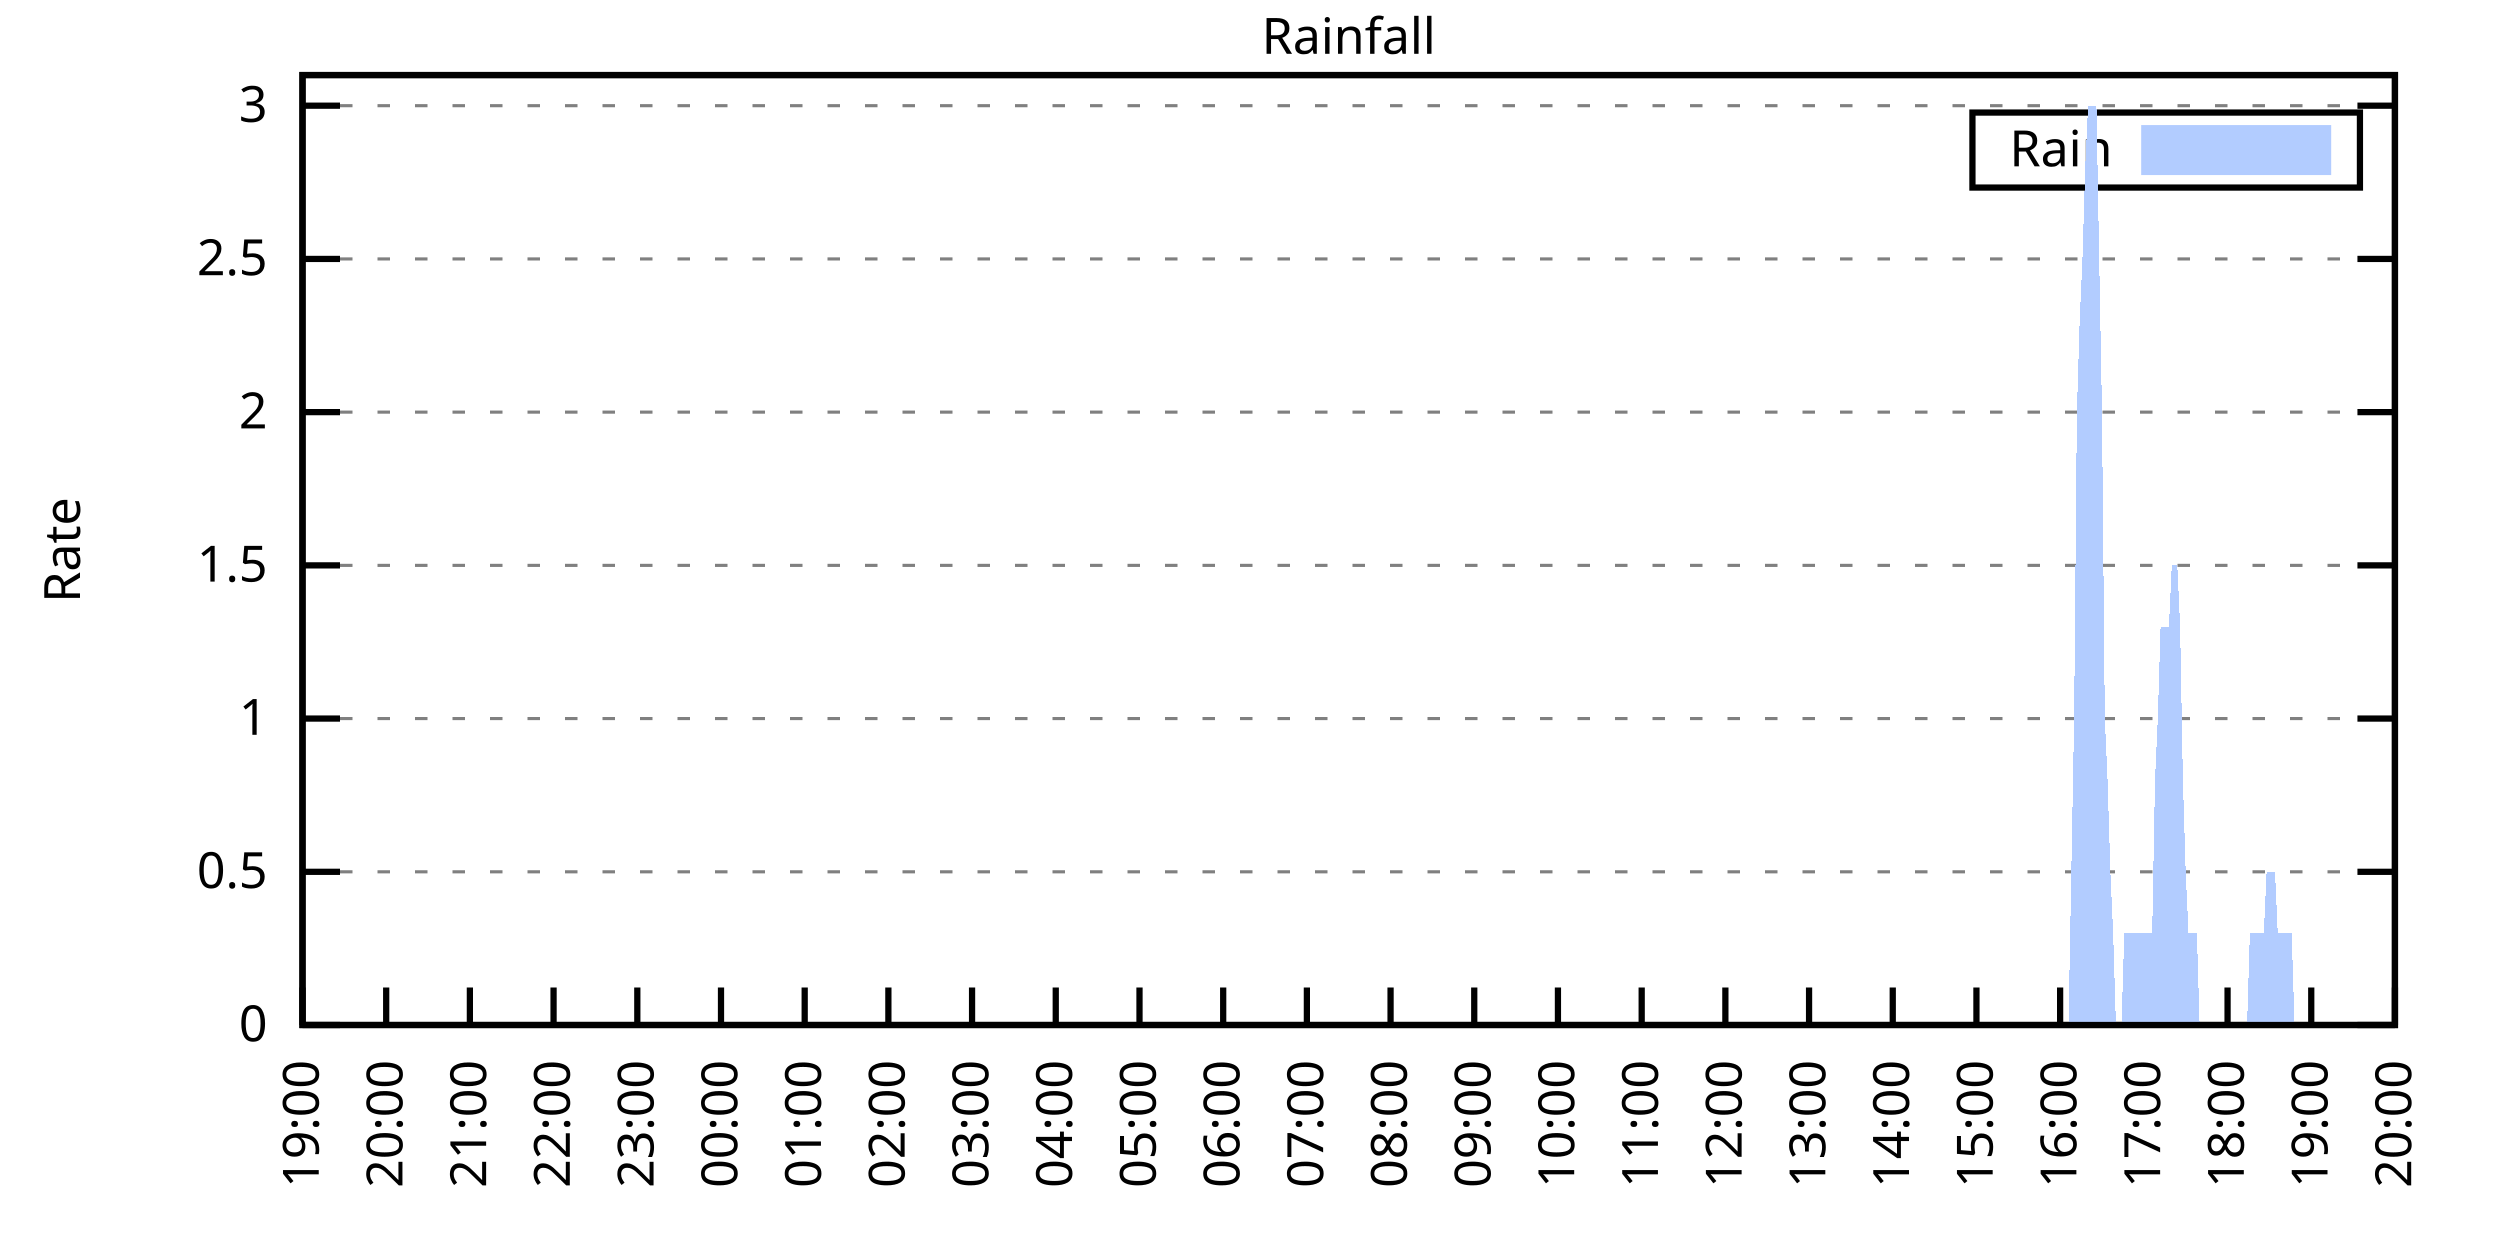
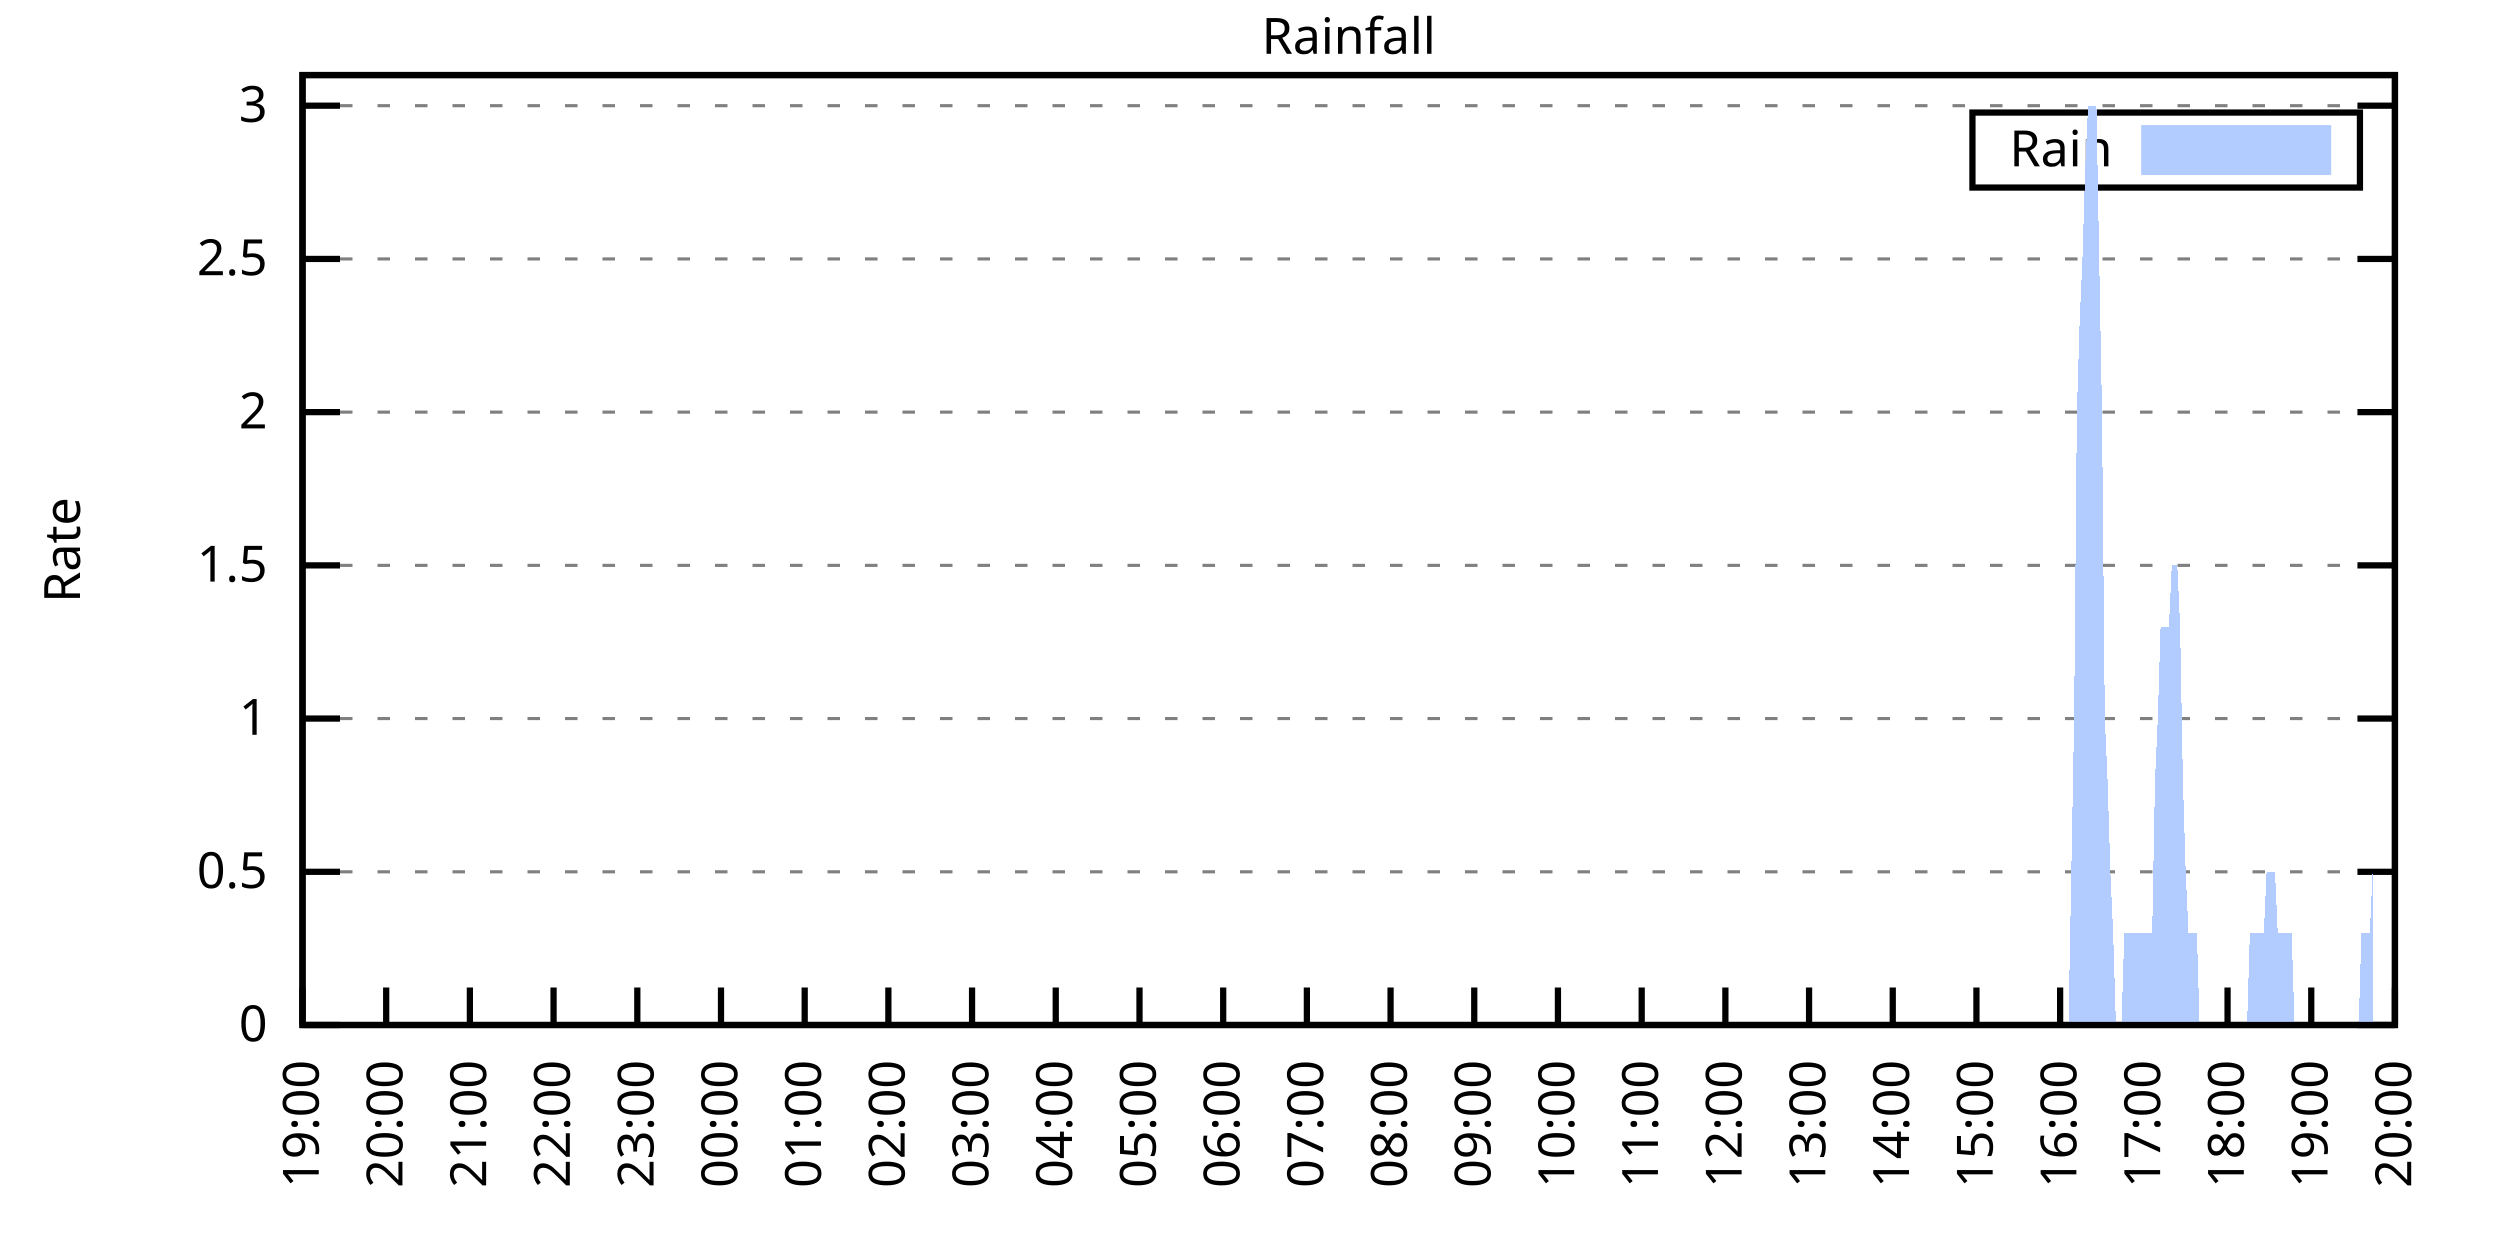
<svg xmlns="http://www.w3.org/2000/svg" xmlns:xlink="http://www.w3.org/1999/xlink" width="400" height="200" viewBox="0 0 400 200">
  <g id="gnuplot_canvas">
    <rect x="0" y="0" width="400" height="200" fill="none" />
    <defs>
      <circle id="gpDot" r="0.5" stroke-width="0.5" stroke="currentColor" />
      <path id="gpPt0" stroke-width="0.333" stroke="currentColor" d="M-1,0 h2 M0,-1 v2" />
      <path id="gpPt1" stroke-width="0.333" stroke="currentColor" d="M-1,-1 L1,1 M1,-1 L-1,1" />
      <path id="gpPt2" stroke-width="0.333" stroke="currentColor" d="M-1,0 L1,0 M0,-1 L0,1 M-1,-1 L1,1 M-1,1 L1,-1" />
      <rect id="gpPt3" stroke-width="0.333" stroke="currentColor" x="-1" y="-1" width="2" height="2" />
      <rect id="gpPt4" stroke-width="0.333" stroke="currentColor" fill="currentColor" x="-1" y="-1" width="2" height="2" />
      <circle id="gpPt5" stroke-width="0.333" stroke="currentColor" cx="0" cy="0" r="1" />
      <use xlink:href="#gpPt5" id="gpPt6" fill="currentColor" stroke="none" />
      <path id="gpPt7" stroke-width="0.333" stroke="currentColor" d="M0,-1.33 L-1.33,0.67 L1.33,0.67 z" />
      <use xlink:href="#gpPt7" id="gpPt8" fill="currentColor" stroke="none" />
      <use xlink:href="#gpPt7" id="gpPt9" stroke="currentColor" transform="rotate(180)" />
      <use xlink:href="#gpPt9" id="gpPt10" fill="currentColor" stroke="none" />
      <use xlink:href="#gpPt3" id="gpPt11" stroke="currentColor" transform="rotate(45)" />
      <use xlink:href="#gpPt11" id="gpPt12" fill="currentColor" stroke="none" />
      <path id="gpPt13" stroke-width="0.333" stroke="currentColor" d="M0,1.330 L1.265,0.411 L0.782,-1.067 L-0.782,-1.076 L-1.265,0.411 z" />
      <use xlink:href="#gpPt13" id="gpPt14" fill="currentColor" stroke="none" />
      <filter id="textbox" filterUnits="objectBoundingBox" x="0" y="0" height="1" width="1">
        <feFlood flood-color="white" flood-opacity="1" result="bgnd" />
        <feComposite in="SourceGraphic" in2="bgnd" operator="atop" />
      </filter>
      <filter id="greybox" filterUnits="objectBoundingBox" x="0" y="0" height="1" width="1">
        <feFlood flood-color="lightgrey" flood-opacity="1" result="grey" />
        <feComposite in="SourceGraphic" in2="grey" operator="atop" />
      </filter>
    </defs>
    <g fill="none" color="white" stroke="currentColor" stroke-width="1.00" stroke-linecap="butt" stroke-linejoin="miter">
</g>
    <g fill="none" color="black" stroke="currentColor" stroke-width="1.00" stroke-linecap="butt" stroke-linejoin="miter">
      <g stroke="none" shape-rendering="crispEdges">
        <polygon fill="rgb(255, 255, 255)" points="48.40,164.00 383.18,164.00 383.18,12.02 48.40,12.02 " />
      </g>
    </g>
    <g fill="none" color="black" stroke="currentColor" stroke-width="1.00" stroke-linecap="butt" stroke-linejoin="miter">
</g>
    <g fill="none" color="black" stroke="black" stroke-width="0.50" stroke-linecap="butt" stroke-linejoin="miter">
</g>
    <g fill="none" color="gray" stroke="currentColor" stroke-width="0.50" stroke-linecap="butt" stroke-linejoin="miter">
      <path stroke="gray" stroke-dasharray="2,4" class="gridline" d="M48.40,164.00 L383.19,164.00  " />
    </g>
    <g fill="none" color="gray" stroke="gray" stroke-width="1.00" stroke-linecap="butt" stroke-linejoin="miter">
</g>
    <g fill="none" color="black" stroke="currentColor" stroke-width="1.00" stroke-linecap="butt" stroke-linejoin="miter">
      <path stroke="black" d="M48.40,164.00 L54.40,164.00 M383.19,164.00 L377.19,164.00  " />
      <g transform="translate(42.80,166.60)" stroke="none" fill="black" font-family="Sans" font-size="8.00" text-anchor="end">
        <text>
          <tspan font-family="Sans"> 0</tspan>
        </text>
      </g>
    </g>
    <g fill="none" color="black" stroke="currentColor" stroke-width="1.00" stroke-linecap="butt" stroke-linejoin="miter">
</g>
    <g fill="none" color="black" stroke="black" stroke-width="0.50" stroke-linecap="butt" stroke-linejoin="miter">
</g>
    <g fill="none" color="gray" stroke="currentColor" stroke-width="0.50" stroke-linecap="butt" stroke-linejoin="miter">
      <path stroke="gray" stroke-dasharray="2,4" class="gridline" d="M48.40,139.49 L383.19,139.49  " />
    </g>
    <g fill="none" color="gray" stroke="gray" stroke-width="1.00" stroke-linecap="butt" stroke-linejoin="miter">
</g>
    <g fill="none" color="black" stroke="currentColor" stroke-width="1.00" stroke-linecap="butt" stroke-linejoin="miter">
      <path stroke="black" d="M48.40,139.49 L54.40,139.49 M383.19,139.49 L377.19,139.49  " />
      <g transform="translate(42.80,142.09)" stroke="none" fill="black" font-family="Sans" font-size="8.00" text-anchor="end">
        <text>
          <tspan font-family="Sans"> 0.5</tspan>
        </text>
      </g>
    </g>
    <g fill="none" color="black" stroke="currentColor" stroke-width="1.00" stroke-linecap="butt" stroke-linejoin="miter">
</g>
    <g fill="none" color="black" stroke="black" stroke-width="0.50" stroke-linecap="butt" stroke-linejoin="miter">
</g>
    <g fill="none" color="gray" stroke="currentColor" stroke-width="0.50" stroke-linecap="butt" stroke-linejoin="miter">
      <path stroke="gray" stroke-dasharray="2,4" class="gridline" d="M48.40,114.97 L383.19,114.97  " />
    </g>
    <g fill="none" color="gray" stroke="gray" stroke-width="1.00" stroke-linecap="butt" stroke-linejoin="miter">
</g>
    <g fill="none" color="black" stroke="currentColor" stroke-width="1.00" stroke-linecap="butt" stroke-linejoin="miter">
      <path stroke="black" d="M48.40,114.97 L54.40,114.97 M383.19,114.97 L377.19,114.97  " />
      <g transform="translate(42.80,117.57)" stroke="none" fill="black" font-family="Sans" font-size="8.00" text-anchor="end">
        <text>
          <tspan font-family="Sans"> 1</tspan>
        </text>
      </g>
    </g>
    <g fill="none" color="black" stroke="currentColor" stroke-width="1.00" stroke-linecap="butt" stroke-linejoin="miter">
</g>
    <g fill="none" color="black" stroke="black" stroke-width="0.50" stroke-linecap="butt" stroke-linejoin="miter">
</g>
    <g fill="none" color="gray" stroke="currentColor" stroke-width="0.50" stroke-linecap="butt" stroke-linejoin="miter">
      <path stroke="gray" stroke-dasharray="2,4" class="gridline" d="M48.40,90.46 L383.19,90.46  " />
    </g>
    <g fill="none" color="gray" stroke="gray" stroke-width="1.00" stroke-linecap="butt" stroke-linejoin="miter">
</g>
    <g fill="none" color="black" stroke="currentColor" stroke-width="1.00" stroke-linecap="butt" stroke-linejoin="miter">
      <path stroke="black" d="M48.40,90.46 L54.40,90.46 M383.19,90.46 L377.19,90.46  " />
      <g transform="translate(42.80,93.06)" stroke="none" fill="black" font-family="Sans" font-size="8.00" text-anchor="end">
        <text>
          <tspan font-family="Sans"> 1.5</tspan>
        </text>
      </g>
    </g>
    <g fill="none" color="black" stroke="currentColor" stroke-width="1.00" stroke-linecap="butt" stroke-linejoin="miter">
</g>
    <g fill="none" color="black" stroke="black" stroke-width="0.50" stroke-linecap="butt" stroke-linejoin="miter">
</g>
    <g fill="none" color="gray" stroke="currentColor" stroke-width="0.50" stroke-linecap="butt" stroke-linejoin="miter">
      <path stroke="gray" stroke-dasharray="2,4" class="gridline" d="M48.40,65.94 L383.19,65.94  " />
    </g>
    <g fill="none" color="gray" stroke="gray" stroke-width="1.00" stroke-linecap="butt" stroke-linejoin="miter">
</g>
    <g fill="none" color="black" stroke="currentColor" stroke-width="1.00" stroke-linecap="butt" stroke-linejoin="miter">
      <path stroke="black" d="M48.40,65.94 L54.40,65.94 M383.19,65.94 L377.19,65.94  " />
      <g transform="translate(42.80,68.54)" stroke="none" fill="black" font-family="Sans" font-size="8.00" text-anchor="end">
        <text>
          <tspan font-family="Sans"> 2</tspan>
        </text>
      </g>
    </g>
    <g fill="none" color="black" stroke="currentColor" stroke-width="1.00" stroke-linecap="butt" stroke-linejoin="miter">
</g>
    <g fill="none" color="black" stroke="black" stroke-width="0.50" stroke-linecap="butt" stroke-linejoin="miter">
</g>
    <g fill="none" color="gray" stroke="currentColor" stroke-width="0.50" stroke-linecap="butt" stroke-linejoin="miter">
      <path stroke="gray" stroke-dasharray="2,4" class="gridline" d="M48.40,41.43 L383.19,41.43  " />
    </g>
    <g fill="none" color="gray" stroke="gray" stroke-width="1.00" stroke-linecap="butt" stroke-linejoin="miter">
</g>
    <g fill="none" color="black" stroke="currentColor" stroke-width="1.00" stroke-linecap="butt" stroke-linejoin="miter">
      <path stroke="black" d="M48.40,41.43 L54.40,41.43 M383.19,41.43 L377.19,41.43  " />
      <g transform="translate(42.80,44.03)" stroke="none" fill="black" font-family="Sans" font-size="8.00" text-anchor="end">
        <text>
          <tspan font-family="Sans"> 2.5</tspan>
        </text>
      </g>
    </g>
    <g fill="none" color="black" stroke="currentColor" stroke-width="1.00" stroke-linecap="butt" stroke-linejoin="miter">
</g>
    <g fill="none" color="black" stroke="black" stroke-width="0.50" stroke-linecap="butt" stroke-linejoin="miter">
</g>
    <g fill="none" color="gray" stroke="currentColor" stroke-width="0.50" stroke-linecap="butt" stroke-linejoin="miter">
      <path stroke="gray" stroke-dasharray="2,4" class="gridline" d="M48.40,16.91 L383.19,16.91  " />
    </g>
    <g fill="none" color="gray" stroke="gray" stroke-width="1.00" stroke-linecap="butt" stroke-linejoin="miter">
</g>
    <g fill="none" color="black" stroke="currentColor" stroke-width="1.00" stroke-linecap="butt" stroke-linejoin="miter">
      <path stroke="black" d="M48.40,16.91 L54.40,16.91 M383.19,16.91 L377.19,16.91  " />
      <g transform="translate(42.80,19.51)" stroke="none" fill="black" font-family="Sans" font-size="8.00" text-anchor="end">
        <text>
          <tspan font-family="Sans"> 3</tspan>
        </text>
      </g>
    </g>
    <g fill="none" color="black" stroke="currentColor" stroke-width="1.00" stroke-linecap="butt" stroke-linejoin="miter">
      <path stroke="black" d="M48.40,164.00 L48.40,158.00  " />
      <g transform="translate(51.00,169.60) rotate(270.00)" stroke="none" fill="black" font-family="Sans" font-size="8.00" text-anchor="end">
        <text>
          <tspan font-family="Sans">19:00</tspan>
        </text>
      </g>
    </g>
    <g fill="none" color="black" stroke="currentColor" stroke-width="1.00" stroke-linecap="butt" stroke-linejoin="miter">
      <path stroke="black" d="M61.79,164.00 L61.79,158.00  " />
      <g transform="translate(64.39,169.60) rotate(270.00)" stroke="none" fill="black" font-family="Sans" font-size="8.00" text-anchor="end">
        <text>
          <tspan font-family="Sans">20:00</tspan>
        </text>
      </g>
    </g>
    <g fill="none" color="black" stroke="currentColor" stroke-width="1.00" stroke-linecap="butt" stroke-linejoin="miter">
      <path stroke="black" d="M75.18,164.00 L75.18,158.00  " />
      <g transform="translate(77.78,169.60) rotate(270.00)" stroke="none" fill="black" font-family="Sans" font-size="8.00" text-anchor="end">
        <text>
          <tspan font-family="Sans">21:00</tspan>
        </text>
      </g>
    </g>
    <g fill="none" color="black" stroke="currentColor" stroke-width="1.00" stroke-linecap="butt" stroke-linejoin="miter">
      <path stroke="black" d="M88.57,164.00 L88.57,158.00  " />
      <g transform="translate(91.17,169.60) rotate(270.00)" stroke="none" fill="black" font-family="Sans" font-size="8.00" text-anchor="end">
        <text>
          <tspan font-family="Sans">22:00</tspan>
        </text>
      </g>
    </g>
    <g fill="none" color="black" stroke="currentColor" stroke-width="1.00" stroke-linecap="butt" stroke-linejoin="miter">
      <path stroke="black" d="M101.97,164.00 L101.97,158.00  " />
      <g transform="translate(104.57,169.60) rotate(270.00)" stroke="none" fill="black" font-family="Sans" font-size="8.00" text-anchor="end">
        <text>
          <tspan font-family="Sans">23:00</tspan>
        </text>
      </g>
    </g>
    <g fill="none" color="black" stroke="currentColor" stroke-width="1.00" stroke-linecap="butt" stroke-linejoin="miter">
      <path stroke="black" d="M115.36,164.00 L115.36,158.00  " />
      <g transform="translate(117.96,169.60) rotate(270.00)" stroke="none" fill="black" font-family="Sans" font-size="8.00" text-anchor="end">
        <text>
          <tspan font-family="Sans">00:00</tspan>
        </text>
      </g>
    </g>
    <g fill="none" color="black" stroke="currentColor" stroke-width="1.00" stroke-linecap="butt" stroke-linejoin="miter">
      <path stroke="black" d="M128.75,164.00 L128.75,158.00  " />
      <g transform="translate(131.35,169.60) rotate(270.00)" stroke="none" fill="black" font-family="Sans" font-size="8.00" text-anchor="end">
        <text>
          <tspan font-family="Sans">01:00</tspan>
        </text>
      </g>
    </g>
    <g fill="none" color="black" stroke="currentColor" stroke-width="1.00" stroke-linecap="butt" stroke-linejoin="miter">
      <path stroke="black" d="M142.14,164.00 L142.14,158.00  " />
      <g transform="translate(144.74,169.60) rotate(270.00)" stroke="none" fill="black" font-family="Sans" font-size="8.00" text-anchor="end">
        <text>
          <tspan font-family="Sans">02:00</tspan>
        </text>
      </g>
    </g>
    <g fill="none" color="black" stroke="currentColor" stroke-width="1.00" stroke-linecap="butt" stroke-linejoin="miter">
      <path stroke="black" d="M155.53,164.00 L155.53,158.00  " />
      <g transform="translate(158.13,169.60) rotate(270.00)" stroke="none" fill="black" font-family="Sans" font-size="8.00" text-anchor="end">
        <text>
          <tspan font-family="Sans">03:00</tspan>
        </text>
      </g>
    </g>
    <g fill="none" color="black" stroke="currentColor" stroke-width="1.00" stroke-linecap="butt" stroke-linejoin="miter">
      <path stroke="black" d="M168.92,164.00 L168.92,158.00  " />
      <g transform="translate(171.52,169.60) rotate(270.00)" stroke="none" fill="black" font-family="Sans" font-size="8.00" text-anchor="end">
        <text>
          <tspan font-family="Sans">04:00</tspan>
        </text>
      </g>
    </g>
    <g fill="none" color="black" stroke="currentColor" stroke-width="1.00" stroke-linecap="butt" stroke-linejoin="miter">
      <path stroke="black" d="M182.32,164.00 L182.32,158.00  " />
      <g transform="translate(184.92,169.60) rotate(270.00)" stroke="none" fill="black" font-family="Sans" font-size="8.00" text-anchor="end">
        <text>
          <tspan font-family="Sans">05:00</tspan>
        </text>
      </g>
    </g>
    <g fill="none" color="black" stroke="currentColor" stroke-width="1.00" stroke-linecap="butt" stroke-linejoin="miter">
      <path stroke="black" d="M195.71,164.00 L195.71,158.00  " />
      <g transform="translate(198.31,169.60) rotate(270.00)" stroke="none" fill="black" font-family="Sans" font-size="8.00" text-anchor="end">
        <text>
          <tspan font-family="Sans">06:00</tspan>
        </text>
      </g>
    </g>
    <g fill="none" color="black" stroke="currentColor" stroke-width="1.00" stroke-linecap="butt" stroke-linejoin="miter">
      <path stroke="black" d="M209.10,164.00 L209.10,158.00  " />
      <g transform="translate(211.70,169.60) rotate(270.00)" stroke="none" fill="black" font-family="Sans" font-size="8.00" text-anchor="end">
        <text>
          <tspan font-family="Sans">07:00</tspan>
        </text>
      </g>
    </g>
    <g fill="none" color="black" stroke="currentColor" stroke-width="1.00" stroke-linecap="butt" stroke-linejoin="miter">
      <path stroke="black" d="M222.49,164.00 L222.49,158.00  " />
      <g transform="translate(225.09,169.60) rotate(270.00)" stroke="none" fill="black" font-family="Sans" font-size="8.00" text-anchor="end">
        <text>
          <tspan font-family="Sans">08:00</tspan>
        </text>
      </g>
    </g>
    <g fill="none" color="black" stroke="currentColor" stroke-width="1.00" stroke-linecap="butt" stroke-linejoin="miter">
      <path stroke="black" d="M235.88,164.00 L235.88,158.00  " />
      <g transform="translate(238.48,169.60) rotate(270.00)" stroke="none" fill="black" font-family="Sans" font-size="8.00" text-anchor="end">
        <text>
          <tspan font-family="Sans">09:00</tspan>
        </text>
      </g>
    </g>
    <g fill="none" color="black" stroke="currentColor" stroke-width="1.00" stroke-linecap="butt" stroke-linejoin="miter">
      <path stroke="black" d="M249.27,164.00 L249.27,158.00  " />
      <g transform="translate(251.87,169.60) rotate(270.00)" stroke="none" fill="black" font-family="Sans" font-size="8.00" text-anchor="end">
        <text>
          <tspan font-family="Sans">10:00</tspan>
        </text>
      </g>
    </g>
    <g fill="none" color="black" stroke="currentColor" stroke-width="1.00" stroke-linecap="butt" stroke-linejoin="miter">
      <path stroke="black" d="M262.67,164.00 L262.67,158.00  " />
      <g transform="translate(265.27,169.60) rotate(270.00)" stroke="none" fill="black" font-family="Sans" font-size="8.00" text-anchor="end">
        <text>
          <tspan font-family="Sans">11:00</tspan>
        </text>
      </g>
    </g>
    <g fill="none" color="black" stroke="currentColor" stroke-width="1.00" stroke-linecap="butt" stroke-linejoin="miter">
      <path stroke="black" d="M276.06,164.00 L276.06,158.00  " />
      <g transform="translate(278.66,169.60) rotate(270.00)" stroke="none" fill="black" font-family="Sans" font-size="8.00" text-anchor="end">
        <text>
          <tspan font-family="Sans">12:00</tspan>
        </text>
      </g>
    </g>
    <g fill="none" color="black" stroke="currentColor" stroke-width="1.00" stroke-linecap="butt" stroke-linejoin="miter">
      <path stroke="black" d="M289.45,164.00 L289.45,158.00  " />
      <g transform="translate(292.05,169.60) rotate(270.00)" stroke="none" fill="black" font-family="Sans" font-size="8.00" text-anchor="end">
        <text>
          <tspan font-family="Sans">13:00</tspan>
        </text>
      </g>
    </g>
    <g fill="none" color="black" stroke="currentColor" stroke-width="1.00" stroke-linecap="butt" stroke-linejoin="miter">
      <path stroke="black" d="M302.84,164.00 L302.84,158.00  " />
      <g transform="translate(305.44,169.60) rotate(270.00)" stroke="none" fill="black" font-family="Sans" font-size="8.00" text-anchor="end">
        <text>
          <tspan font-family="Sans">14:00</tspan>
        </text>
      </g>
    </g>
    <g fill="none" color="black" stroke="currentColor" stroke-width="1.00" stroke-linecap="butt" stroke-linejoin="miter">
      <path stroke="black" d="M316.23,164.00 L316.23,158.00  " />
      <g transform="translate(318.83,169.60) rotate(270.00)" stroke="none" fill="black" font-family="Sans" font-size="8.00" text-anchor="end">
        <text>
          <tspan font-family="Sans">15:00</tspan>
        </text>
      </g>
    </g>
    <g fill="none" color="black" stroke="currentColor" stroke-width="1.00" stroke-linecap="butt" stroke-linejoin="miter">
      <path stroke="black" d="M329.62,164.00 L329.62,158.00  " />
      <g transform="translate(332.22,169.60) rotate(270.00)" stroke="none" fill="black" font-family="Sans" font-size="8.00" text-anchor="end">
        <text>
          <tspan font-family="Sans">16:00</tspan>
        </text>
      </g>
    </g>
    <g fill="none" color="black" stroke="currentColor" stroke-width="1.00" stroke-linecap="butt" stroke-linejoin="miter">
      <path stroke="black" d="M343.02,164.00 L343.02,158.00  " />
      <g transform="translate(345.62,169.60) rotate(270.00)" stroke="none" fill="black" font-family="Sans" font-size="8.00" text-anchor="end">
        <text>
          <tspan font-family="Sans">17:00</tspan>
        </text>
      </g>
    </g>
    <g fill="none" color="black" stroke="currentColor" stroke-width="1.00" stroke-linecap="butt" stroke-linejoin="miter">
      <path stroke="black" d="M356.41,164.00 L356.41,158.00  " />
      <g transform="translate(359.01,169.60) rotate(270.00)" stroke="none" fill="black" font-family="Sans" font-size="8.00" text-anchor="end">
        <text>
          <tspan font-family="Sans">18:00</tspan>
        </text>
      </g>
    </g>
    <g fill="none" color="black" stroke="currentColor" stroke-width="1.00" stroke-linecap="butt" stroke-linejoin="miter">
      <path stroke="black" d="M369.80,164.00 L369.80,158.00  " />
      <g transform="translate(372.40,169.60) rotate(270.00)" stroke="none" fill="black" font-family="Sans" font-size="8.00" text-anchor="end">
        <text>
          <tspan font-family="Sans">19:00</tspan>
        </text>
      </g>
    </g>
    <g fill="none" color="black" stroke="currentColor" stroke-width="1.00" stroke-linecap="butt" stroke-linejoin="miter">
      <path stroke="black" d="M383.19,164.00 L383.19,158.00  " />
      <g transform="translate(385.79,169.60) rotate(270.00)" stroke="none" fill="black" font-family="Sans" font-size="8.00" text-anchor="end">
        <text>
          <tspan font-family="Sans">20:00</tspan>
        </text>
      </g>
    </g>
    <g fill="none" color="black" stroke="currentColor" stroke-width="1.00" stroke-linecap="butt" stroke-linejoin="miter">
</g>
    <g fill="none" color="black" stroke="currentColor" stroke-width="1.00" stroke-linecap="butt" stroke-linejoin="miter">
      <path stroke="black" d="M48.40,12.01 L48.40,164.00 L383.19,164.00 L383.19,12.01 L48.40,12.01 Z  " />
    </g>
    <g fill="none" color="black" stroke="currentColor" stroke-width="1.00" stroke-linecap="butt" stroke-linejoin="miter">
</g>
    <g fill="none" color="black" stroke="currentColor" stroke-width="1.00" stroke-linecap="butt" stroke-linejoin="miter">
      <path stroke="black" d="M315.59,30.01 L315.59,18.01 L377.59,18.01 L377.59,30.01 L315.59,30.01 Z  " />
    </g>
    <g id="Rainfall_plot_1">
      <g fill="none" color="white" stroke="black" stroke-width="2.00" stroke-linecap="butt" stroke-linejoin="miter">
</g>
      <g fill="none" color="black" stroke="currentColor" stroke-width="2.00" stroke-linecap="butt" stroke-linejoin="miter">
        <g transform="translate(337.99,26.61)" stroke="none" fill="black" font-family="Sans" font-size="8.00" text-anchor="end">
          <text>
            <tspan font-family="Sans">Rain</tspan>
          </text>
        </g>
      </g>
      <g fill="none" color="black" stroke="currentColor" stroke-width="2.00" stroke-linecap="butt" stroke-linejoin="miter">
        <g stroke="none" shape-rendering="crispEdges">
          <polygon fill="rgb(178, 204, 255)" points="343.59,27.01 371.99,27.01 371.99,21.01 343.59,21.01 " />
        </g>
        <path stroke="rgb(178, 204, 255)" d="M343.59,27.01 L371.99,27.01 L371.99,21.01 L343.59,21.01 L343.59,27.01 Z  " />
      </g>
      <g fill="none" color="black" stroke="currentColor" stroke-width="2.00" stroke-linecap="butt" stroke-linejoin="miter">
        <g stroke="none" shape-rendering="crispEdges">
-           <polygon fill="rgb(178, 204, 255)" points="55.54,164.00 55.99,164.00 56.43,164.00 56.88,164.00 57.33,164.00 57.77,164.00 58.22,164.00 58.67,164.00 59.11,164.00 59.56,164.00 60.01,164.00 60.45,164.00 60.90,164.00 61.35,164.00 61.79,164.00 62.24,164.00 62.68,164.00 63.13,164.00 63.58,164.00 64.02,164.00 64.47,164.00 64.92,164.00 65.36,164.00 65.81,164.00 66.26,164.00 66.70,164.00 67.15,164.00 67.59,164.00 68.04,164.00 68.49,164.00 68.93,164.00 69.38,164.00 69.83,164.00 70.27,164.00 70.72,164.00 71.17,164.00 71.61,164.00 72.06,164.00 72.50,164.00 72.95,164.00 73.40,164.00 73.84,164.00 74.29,164.00 74.74,164.00 75.18,164.00 75.63,164.00 76.08,164.00 76.52,164.00 76.97,164.00 77.42,164.00 77.86,164.00 78.31,164.00 78.75,164.00 79.20,164.00 79.65,164.00 80.09,164.00 80.54,164.00 80.99,164.00 81.43,164.00 81.88,164.00 82.33,164.00 82.77,164.00 83.22,164.00 83.66,164.00 84.11,164.00 84.56,164.00 85.00,164.00 85.45,164.00 85.90,164.00 86.34,164.00 86.79,164.00 87.24,164.00 87.68,164.00 88.13,164.00 88.57,164.00 89.02,164.00 89.47,164.00 89.91,164.00 90.36,164.00 90.81,164.00 91.25,164.00 91.70,164.00 92.15,164.00 92.59,164.00 93.04,164.00 93.49,164.00 93.93,164.00 94.38,164.00 94.82,164.00 95.27,164.00 95.72,164.00 96.16,164.00 96.61,164.00 97.06,164.00 97.50,164.00 97.95,164.00 98.40,164.00 98.84,164.00 99.29,164.00 99.73,164.00 100.18,164.00 100.63,164.00 101.07,164.00 101.52,164.00 101.97,164.00 102.41,164.00 102.86,164.00 103.31,164.00 103.75,164.00 104.20,164.00 104.64,164.00 105.09,164.00 105.54,164.00 105.98,164.00 106.43,164.00 106.88,164.00 107.32,164.00 107.77,164.00 108.22,164.00 108.66,164.00 109.11,164.00 109.55,164.00 110.00,164.00 110.45,164.00 110.89,164.00 111.34,164.00 111.79,164.00 112.23,164.00 112.68,164.00 113.13,164.00 113.57,164.00 114.02,164.00 114.47,164.00 114.91,164.00 115.36,164.00 115.80,164.00 116.25,164.00 116.70,164.00 117.14,164.00 117.59,164.00 118.04,164.00 118.48,164.00 118.93,164.00 119.38,164.00 119.82,164.00 120.27,164.00 120.71,164.00 121.16,164.00 121.61,164.00 122.05,164.00 122.50,164.00 122.95,164.00 123.39,164.00 123.84,164.00 124.29,164.00 124.73,164.00 125.18,164.00 125.62,164.00 126.07,164.00 126.52,164.00 126.96,164.00 127.41,164.00 127.86,164.00 128.30,164.00 128.75,164.00 129.20,164.00 129.64,164.00 130.09,164.00 130.54,164.00 130.98,164.00 131.43,164.00 131.87,164.00 132.32,164.00 132.77,164.00 133.21,164.00 133.66,164.00 134.11,164.00 134.55,164.00 135.00,164.00 135.45,164.00 135.89,164.00 136.34,164.00 136.78,164.00 137.23,164.00 137.68,164.00 138.12,164.00 138.57,164.00 139.02,164.00 139.46,164.00 139.91,164.00 140.36,164.00 140.80,164.00 141.25,164.00 141.69,164.00 142.14,164.00 142.59,164.00 143.03,164.00 143.48,164.00 143.93,164.00 144.37,164.00 144.82,164.00 145.27,164.00 145.71,164.00 146.16,164.00 146.61,164.00 147.05,164.00 147.50,164.00 147.94,164.00 148.39,164.00 148.84,164.00 149.28,164.00 149.73,164.00 150.18,164.00 150.62,164.00 151.07,164.00 151.52,164.00 151.96,164.00 152.41,164.00 152.85,164.00 153.30,164.00 153.75,164.00 154.19,164.00 154.64,164.00 155.09,164.00 155.53,164.00 155.98,164.00 156.43,164.00 156.87,164.00 157.32,164.00 157.76,164.00 158.21,164.00 158.66,164.00 159.10,164.00 159.55,164.00 160.00,164.00 160.44,164.00 160.89,164.00 161.34,164.00 161.78,164.00 162.23,164.00 162.67,164.00 163.12,164.00 163.57,164.00 164.01,164.00 164.46,164.00 164.91,164.00 165.35,164.00 165.80,164.00 166.25,164.00 166.69,164.00 167.14,164.00 167.59,164.00 168.03,164.00 168.48,164.00 168.92,164.00 169.37,164.00 169.82,164.00 170.26,164.00 170.71,164.00 171.16,164.00 171.60,164.00 172.05,164.00 172.50,164.00 172.94,164.00 173.39,164.00 173.83,164.00 174.28,164.00 174.73,164.00 175.17,164.00 175.62,164.00 176.07,164.00 176.51,164.00 176.96,164.00 177.41,164.00 177.85,164.00 178.30,164.00 178.74,164.00 179.19,164.00 179.64,164.00 180.08,164.00 180.53,164.00 180.98,164.00 181.42,164.00 181.87,164.00 182.32,164.00 182.76,164.00 183.21,164.00 183.66,164.00 184.10,164.00 184.55,164.00 184.99,164.00 185.44,164.00 185.89,164.00 186.33,164.00 186.78,164.00 187.23,164.00 187.67,164.00 188.12,164.00 188.57,164.00 189.01,164.00 189.46,164.00 189.90,164.00 190.35,164.00 190.80,164.00 191.24,164.00 191.69,164.00 192.14,164.00 192.58,164.00 193.03,164.00 193.48,164.00 193.92,164.00 194.37,164.00 194.81,164.00 195.26,164.00 195.71,164.00 196.15,164.00 196.60,164.00 197.05,164.00 197.49,164.00 197.94,164.00 198.39,164.00 198.83,164.00 199.28,164.00 199.73,164.00 200.17,164.00 200.62,164.00 201.06,164.00 201.51,164.00 201.96,164.00 202.40,164.00 202.85,164.00 203.30,164.00 203.74,164.00 204.19,164.00 204.64,164.00 205.08,164.00 205.53,164.00 205.97,164.00 206.42,164.00 206.87,164.00 207.31,164.00 207.76,164.00 208.21,164.00 208.65,164.00 209.10,164.00 209.55,164.00 209.99,164.00 210.44,164.00 210.88,164.00 211.33,164.00 211.78,164.00 212.22,164.00 212.67,164.00 213.12,164.00 213.56,164.00 214.01,164.00 214.46,164.00 214.90,164.00 215.35,164.00 215.80,164.00 216.24,164.00 216.69,164.00 217.13,164.00 217.58,164.00 218.03,164.00 218.47,164.00 218.92,164.00 219.37,164.00 219.81,164.00 220.26,164.00 220.71,164.00 221.15,164.00 221.60,164.00 222.04,164.00 222.49,164.00 222.94,164.00 223.38,164.00 223.83,164.00 224.28,164.00 224.72,164.00 225.17,164.00 225.62,164.00 226.06,164.00 226.51,164.00 226.95,164.00 227.40,164.00 227.85,164.00 228.29,164.00 228.74,164.00 229.19,164.00 229.63,164.00 230.08,164.00 230.53,164.00 230.97,164.00 231.42,164.00 231.86,164.00 232.31,164.00 232.76,164.00 233.20,164.00 233.65,164.00 234.10,164.00 234.54,164.00 234.99,164.00 235.44,164.00 235.88,164.00 236.33,164.00 236.78,164.00 237.22,164.00 237.67,164.00 238.11,164.00 238.56,164.00 239.01,164.00 239.45,164.00 239.90,164.00 240.35,164.00 240.79,164.00 241.24,164.00 241.69,164.00 242.13,164.00 242.58,164.00 243.02,164.00 243.47,164.00 243.92,164.00 244.36,164.00 244.81,164.00 245.26,164.00 245.70,164.00 246.15,164.00 246.60,164.00 247.04,164.00 247.49,164.00 247.93,164.00 248.38,164.00 248.83,164.00 249.27,164.00 249.72,164.00 250.17,164.00 250.61,164.00 251.06,164.00 251.51,164.00 251.95,164.00 252.40,164.00 252.85,164.00 253.29,164.00 253.74,164.00 254.18,164.00 254.63,164.00 255.08,164.00 255.52,164.00 255.97,164.00 256.42,164.00 256.86,164.00 257.31,164.00 257.76,164.00 258.20,164.00 258.65,164.00 259.09,164.00 259.54,164.00 259.99,164.00 260.43,164.00 260.88,164.00 261.33,164.00 261.77,164.00 262.22,164.00 262.67,164.00 263.11,164.00 263.56,164.00 264.00,164.00 264.45,164.00 264.90,164.00 265.34,164.00 265.79,164.00 266.24,164.00 266.68,164.00 267.13,164.00 267.58,164.00 268.02,164.00 268.47,164.00 268.92,164.00 269.36,164.00 269.81,164.00 270.25,164.00 270.70,164.00 271.15,164.00 271.59,164.00 272.04,164.00 272.49,164.00 272.93,164.00 273.38,164.00 273.83,164.00 274.27,164.00 274.72,164.00 275.16,164.00 275.61,164.00 276.06,164.00 276.50,164.00 276.95,164.00 277.40,164.00 277.84,164.00 278.29,164.00 278.74,164.00 279.18,164.00 279.63,164.00 280.07,164.00 280.52,164.00 280.97,164.00 281.41,164.00 281.86,164.00 282.31,164.00 282.75,164.00 283.20,164.00 283.65,164.00 284.09,164.00 284.54,164.00 284.98,164.00 285.43,164.00 285.88,164.00 286.32,164.00 286.77,164.00 287.22,164.00 287.66,164.00 288.11,164.00 288.56,164.00 289.00,164.00 289.45,164.00 289.90,164.00 290.34,164.00 290.79,164.00 291.23,164.00 291.68,164.00 292.13,164.00 292.57,164.00 293.02,164.00 293.47,164.00 293.91,164.00 294.36,164.00 294.81,164.00 295.25,164.00 295.70,164.00 296.14,164.00 296.59,164.00 297.04,164.00 297.48,164.00 297.93,164.00 298.38,164.00 298.82,164.00 299.27,164.00 299.72,164.00 300.16,164.00 300.61,164.00 301.05,164.00 301.50,164.00 301.95,164.00 302.39,164.00 302.84,164.00 303.29,164.00 303.73,164.00 304.18,164.00 304.63,164.00 305.07,164.00 305.52,164.00 305.97,164.00 306.41,164.00 306.86,164.00 307.30,164.00 307.75,164.00 308.20,164.00 308.64,164.00 309.09,164.00 309.54,164.00 309.98,164.00 310.43,164.00 310.88,164.00 311.32,164.00 311.77,164.00 312.21,164.00 312.66,164.00 313.11,164.00 313.55,164.00 314.00,164.00 314.45,164.00 314.89,164.00 315.34,164.00 315.79,164.00 316.23,164.00 316.68,164.00 317.12,164.00 317.57,164.00 318.02,164.00 318.46,164.00 318.91,164.00 319.36,164.00 319.80,164.00 320.25,164.00 320.70,164.00 321.14,164.00 321.59,164.00 322.04,164.00 322.48,164.00 322.93,164.00 323.37,164.00 323.82,164.00 324.27,164.00 324.71,164.00 325.16,164.00 325.61,164.00 326.05,164.00 326.50,164.00 326.95,164.00 327.39,164.00 327.84,164.00 328.28,164.00 328.73,164.00 329.18,164.00 329.62,164.00 330.07,164.00 330.52,164.00 330.96,164.00 331.41,139.49 331.86,114.97 332.30,65.94 332.75,51.23 333.19,41.43 333.64,26.72 334.09,16.91 334.53,16.91 334.98,16.91 335.43,16.91 335.87,41.43 336.32,65.94 336.77,114.97 337.21,124.78 337.66,139.49 338.10,149.29 338.55,164.00 339.00,164.00 339.44,164.00 339.89,149.29 340.34,149.29 340.78,149.29 341.23,149.29 341.68,149.29 342.12,149.29 342.57,149.29 343.02,149.29 343.46,149.29 343.91,149.29 344.35,149.29 344.80,124.78 345.25,114.97 345.69,100.26 346.14,100.26 346.59,100.26 347.03,100.26 347.48,90.46 347.93,90.46 348.37,90.46 348.82,100.26 349.26,124.78 349.71,139.49 350.16,149.29 350.60,149.29 351.05,149.29 351.50,149.29 351.94,164.00 352.39,164.00 352.84,164.00 353.28,164.00 353.73,164.00 354.17,164.00 354.62,164.00 355.07,164.00 355.51,164.00 355.96,164.00 356.41,164.00 356.85,164.00 357.30,164.00 357.75,164.00 358.19,164.00 358.64,164.00 359.09,164.00 359.53,164.00 359.98,149.29 360.42,149.29 360.87,149.29 361.32,149.29 361.76,149.29 362.21,149.29 362.66,139.49 363.10,139.49 363.55,139.49 364.00,139.49 364.44,149.29 364.89,149.29 365.33,149.29 365.78,149.29 366.23,149.29 366.67,149.29 367.12,164.00 367.57,164.00 368.01,164.00 368.46,164.00 368.91,164.00 369.35,164.00 369.80,164.00 370.24,164.00 370.69,164.00 371.14,164.00 371.58,164.00 372.03,164.00 372.48,164.00 372.92,164.00 373.37,164.00 373.82,164.00 374.26,164.00 374.71,164.00 375.16,164.00 375.60,164.00 376.05,164.00 376.49,164.00 376.49,164.00 55.54,164.00 " />
+           <polygon fill="rgb(178, 204, 255)" points="58.67,164.00 59.11,164.00 59.56,164.00 60.01,164.00 60.45,164.00 60.90,164.00 61.35,164.00 61.79,164.00 62.24,164.00 62.68,164.00 63.13,164.00 63.58,164.00 64.02,164.00 64.47,164.00 64.92,164.00 65.36,164.00 65.81,164.00 66.26,164.00 66.70,164.00 67.15,164.00 67.59,164.00 68.04,164.00 68.49,164.00 68.93,164.00 69.38,164.00 69.83,164.00 70.27,164.00 70.72,164.00 71.17,164.00 71.61,164.00 72.06,164.00 72.50,164.00 72.95,164.00 73.40,164.00 73.84,164.00 74.29,164.00 74.74,164.00 75.18,164.00 75.63,164.00 76.08,164.00 76.52,164.00 76.97,164.00 77.42,164.00 77.86,164.00 78.31,164.00 78.75,164.00 79.20,164.00 79.65,164.00 80.09,164.00 80.54,164.00 80.99,164.00 81.43,164.00 81.88,164.00 82.33,164.00 82.77,164.00 83.22,164.00 83.66,164.00 84.11,164.00 84.56,164.00 85.00,164.00 85.45,164.00 85.90,164.00 86.34,164.00 86.79,164.00 87.24,164.00 87.68,164.00 88.13,164.00 88.57,164.00 89.02,164.00 89.47,164.00 89.91,164.00 90.36,164.00 90.81,164.00 91.25,164.00 91.70,164.00 92.15,164.00 92.59,164.00 93.04,164.00 93.49,164.00 93.93,164.00 94.38,164.00 94.82,164.00 95.27,164.00 95.72,164.00 96.16,164.00 96.61,164.00 97.06,164.00 97.50,164.00 97.95,164.00 98.40,164.00 98.84,164.00 99.29,164.00 99.73,164.00 100.18,164.00 100.63,164.00 101.07,164.00 101.52,164.00 101.97,164.00 102.41,164.00 102.86,164.00 103.31,164.00 103.75,164.00 104.20,164.00 104.64,164.00 105.09,164.00 105.54,164.00 105.98,164.00 106.43,164.00 106.88,164.00 107.32,164.00 107.77,164.00 108.22,164.00 108.66,164.00 109.11,164.00 109.55,164.00 110.00,164.00 110.45,164.00 110.89,164.00 111.34,164.00 111.79,164.00 112.23,164.00 112.68,164.00 113.13,164.00 113.57,164.00 114.02,164.00 114.47,164.00 114.91,164.00 115.36,164.00 115.80,164.00 116.25,164.00 116.70,164.00 117.14,164.00 117.59,164.00 118.04,164.00 118.48,164.00 118.93,164.00 119.38,164.00 119.82,164.00 120.27,164.00 120.71,164.00 121.16,164.00 121.61,164.00 122.05,164.00 122.50,164.00 122.95,164.00 123.39,164.00 123.84,164.00 124.29,164.00 124.73,164.00 125.18,164.00 125.62,164.00 126.07,164.00 126.52,164.00 126.96,164.00 127.41,164.00 127.86,164.00 128.30,164.00 128.75,164.00 129.20,164.00 129.64,164.00 130.09,164.00 130.54,164.00 130.98,164.00 131.43,164.00 131.87,164.00 132.32,164.00 132.77,164.00 133.21,164.00 133.66,164.00 134.11,164.00 134.55,164.00 135.00,164.00 135.45,164.00 135.89,164.00 136.34,164.00 136.78,164.00 137.23,164.00 137.68,164.00 138.12,164.00 138.57,164.00 139.02,164.00 139.46,164.00 139.91,164.00 140.36,164.00 140.80,164.00 141.25,164.00 141.69,164.00 142.14,164.00 142.59,164.00 143.03,164.00 143.48,164.00 143.93,164.00 144.37,164.00 144.82,164.00 145.27,164.00 145.71,164.00 146.16,164.00 146.61,164.00 147.05,164.00 147.50,164.00 147.94,164.00 148.39,164.00 148.84,164.00 149.28,164.00 149.73,164.00 150.18,164.00 150.62,164.00 151.07,164.00 151.52,164.00 151.96,164.00 152.41,164.00 152.85,164.00 153.30,164.00 153.75,164.00 154.19,164.00 154.64,164.00 155.09,164.00 155.53,164.00 155.98,164.00 156.43,164.00 156.87,164.00 157.32,164.00 157.76,164.00 158.21,164.00 158.66,164.00 159.10,164.00 159.55,164.00 160.00,164.00 160.44,164.00 160.89,164.00 161.34,164.00 161.78,164.00 162.23,164.00 162.67,164.00 163.12,164.00 163.57,164.00 164.01,164.00 164.46,164.00 164.91,164.00 165.35,164.00 165.80,164.00 166.25,164.00 166.69,164.00 167.14,164.00 167.59,164.00 168.03,164.00 168.48,164.00 168.92,164.00 169.37,164.00 169.82,164.00 170.26,164.00 170.71,164.00 171.16,164.00 171.60,164.00 172.05,164.00 172.50,164.00 172.94,164.00 173.39,164.00 173.83,164.00 174.28,164.00 174.73,164.00 175.17,164.00 175.62,164.00 176.07,164.00 176.51,164.00 176.96,164.00 177.41,164.00 177.85,164.00 178.30,164.00 178.74,164.00 179.19,164.00 179.64,164.00 180.08,164.00 180.53,164.00 180.98,164.00 181.42,164.00 181.87,164.00 182.32,164.00 182.76,164.00 183.21,164.00 183.66,164.00 184.10,164.00 184.55,164.00 184.99,164.00 185.44,164.00 185.89,164.00 186.33,164.00 186.78,164.00 187.23,164.00 187.67,164.00 188.12,164.00 188.57,164.00 189.01,164.00 189.46,164.00 189.90,164.00 190.35,164.00 190.80,164.00 191.24,164.00 191.69,164.00 192.14,164.00 192.58,164.00 193.03,164.00 193.48,164.00 193.92,164.00 194.37,164.00 194.81,164.00 195.26,164.00 195.71,164.00 196.15,164.00 196.60,164.00 197.05,164.00 197.49,164.00 197.94,164.00 198.39,164.00 198.83,164.00 199.28,164.00 199.73,164.00 200.17,164.00 200.62,164.00 201.06,164.00 201.51,164.00 201.96,164.00 202.40,164.00 202.85,164.00 203.30,164.00 203.74,164.00 204.19,164.00 204.64,164.00 205.08,164.00 205.53,164.00 205.97,164.00 206.42,164.00 206.87,164.00 207.31,164.00 207.76,164.00 208.21,164.00 208.65,164.00 209.10,164.00 209.55,164.00 209.99,164.00 210.44,164.00 210.88,164.00 211.33,164.00 211.78,164.00 212.22,164.00 212.67,164.00 213.12,164.00 213.56,164.00 214.01,164.00 214.46,164.00 214.90,164.00 215.35,164.00 215.80,164.00 216.24,164.00 216.69,164.00 217.13,164.00 217.58,164.00 218.03,164.00 218.47,164.00 218.92,164.00 219.37,164.00 219.81,164.00 220.26,164.00 220.71,164.00 221.15,164.00 221.60,164.00 222.04,164.00 222.49,164.00 222.94,164.00 223.38,164.00 223.83,164.00 224.28,164.00 224.72,164.00 225.17,164.00 225.62,164.00 226.06,164.00 226.51,164.00 226.95,164.00 227.40,164.00 227.85,164.00 228.29,164.00 228.74,164.00 229.19,164.00 229.63,164.00 230.08,164.00 230.53,164.00 230.97,164.00 231.42,164.00 231.86,164.00 232.31,164.00 232.76,164.00 233.20,164.00 233.65,164.00 234.10,164.00 234.54,164.00 234.99,164.00 235.44,164.00 235.88,164.00 236.33,164.00 236.78,164.00 237.22,164.00 237.67,164.00 238.11,164.00 238.56,164.00 239.01,164.00 239.45,164.00 239.90,164.00 240.35,164.00 240.79,164.00 241.24,164.00 241.69,164.00 242.13,164.00 242.58,164.00 243.02,164.00 243.47,164.00 243.92,164.00 244.36,164.00 244.81,164.00 245.26,164.00 245.70,164.00 246.15,164.00 246.60,164.00 247.04,164.00 247.49,164.00 247.93,164.00 248.38,164.00 248.83,164.00 249.27,164.00 249.72,164.00 250.17,164.00 250.61,164.00 251.06,164.00 251.51,164.00 251.95,164.00 252.40,164.00 252.85,164.00 253.29,164.00 253.74,164.00 254.18,164.00 254.63,164.00 255.08,164.00 255.52,164.00 255.97,164.00 256.42,164.00 256.86,164.00 257.31,164.00 257.76,164.00 258.20,164.00 258.65,164.00 259.09,164.00 259.54,164.00 259.99,164.00 260.43,164.00 260.88,164.00 261.33,164.00 261.77,164.00 262.22,164.00 262.67,164.00 263.11,164.00 263.56,164.00 264.00,164.00 264.45,164.00 264.90,164.00 265.34,164.00 265.79,164.00 266.24,164.00 266.68,164.00 267.13,164.00 267.58,164.00 268.02,164.00 268.47,164.00 268.92,164.00 269.36,164.00 269.81,164.00 270.25,164.00 270.70,164.00 271.15,164.00 271.59,164.00 272.04,164.00 272.49,164.00 272.93,164.00 273.38,164.00 273.83,164.00 274.27,164.00 274.72,164.00 275.16,164.00 275.61,164.00 276.06,164.00 276.50,164.00 276.95,164.00 277.40,164.00 277.84,164.00 278.29,164.00 278.74,164.00 279.18,164.00 279.63,164.00 280.07,164.00 280.52,164.00 280.97,164.00 281.41,164.00 281.86,164.00 282.31,164.00 282.75,164.00 283.20,164.00 283.65,164.00 284.09,164.00 284.54,164.00 284.98,164.00 285.43,164.00 285.88,164.00 286.32,164.00 286.77,164.00 287.22,164.00 287.66,164.00 288.11,164.00 288.56,164.00 289.00,164.00 289.45,164.00 289.90,164.00 290.34,164.00 290.79,164.00 291.23,164.00 291.68,164.00 292.13,164.00 292.57,164.00 293.02,164.00 293.47,164.00 293.91,164.00 294.36,164.00 294.81,164.00 295.25,164.00 295.70,164.00 296.14,164.00 296.59,164.00 297.04,164.00 297.48,164.00 297.93,164.00 298.38,164.00 298.82,164.00 299.27,164.00 299.72,164.00 300.16,164.00 300.61,164.00 301.05,164.00 301.50,164.00 301.95,164.00 302.39,164.00 302.84,164.00 303.29,164.00 303.73,164.00 304.18,164.00 304.63,164.00 305.07,164.00 305.52,164.00 305.97,164.00 306.41,164.00 306.86,164.00 307.30,164.00 307.75,164.00 308.20,164.00 308.64,164.00 309.09,164.00 309.54,164.00 309.98,164.00 310.43,164.00 310.88,164.00 311.32,164.00 311.77,164.00 312.21,164.00 312.66,164.00 313.11,164.00 313.55,164.00 314.00,164.00 314.45,164.00 314.89,164.00 315.34,164.00 315.79,164.00 316.23,164.00 316.68,164.00 317.12,164.00 317.57,164.00 318.02,164.00 318.46,164.00 318.91,164.00 319.36,164.00 319.80,164.00 320.25,164.00 320.70,164.00 321.14,164.00 321.59,164.00 322.04,164.00 322.48,164.00 322.93,164.00 323.37,164.00 323.82,164.00 324.27,164.00 324.71,164.00 325.16,164.00 325.61,164.00 326.05,164.00 326.50,164.00 326.95,164.00 327.39,164.00 327.84,164.00 328.28,164.00 328.73,164.00 329.18,164.00 329.62,164.00 330.07,164.00 330.52,164.00 330.96,164.00 331.41,139.49 331.86,114.97 332.30,65.94 332.75,51.23 333.19,41.43 333.64,26.72 334.09,16.91 334.53,16.91 334.98,16.91 335.43,16.91 335.87,41.43 336.32,65.94 336.77,114.97 337.21,124.78 337.66,139.49 338.10,149.29 338.55,164.00 339.00,164.00 339.44,164.00 339.89,149.29 340.34,149.29 340.78,149.29 341.23,149.29 341.68,149.29 342.12,149.29 342.57,149.29 343.02,149.29 343.46,149.29 343.91,149.29 344.35,149.29 344.80,124.78 345.25,114.97 345.69,100.26 346.14,100.26 346.59,100.26 347.03,100.26 347.48,90.46 347.93,90.46 348.37,90.46 348.82,100.26 349.26,124.78 349.71,139.49 350.16,149.29 350.60,149.29 351.05,149.29 351.50,149.29 351.94,164.00 352.39,164.00 352.84,164.00 353.28,164.00 353.73,164.00 354.17,164.00 354.62,164.00 355.07,164.00 355.51,164.00 355.96,164.00 356.41,164.00 356.85,164.00 357.30,164.00 357.75,164.00 358.19,164.00 358.64,164.00 359.09,164.00 359.53,164.00 359.98,149.29 360.42,149.29 360.87,149.29 361.32,149.29 361.76,149.29 362.21,149.29 362.66,139.49 363.10,139.49 363.55,139.49 364.00,139.49 364.44,149.29 364.89,149.29 365.33,149.29 365.78,149.29 366.23,149.29 366.67,149.29 367.12,164.00 367.57,164.00 368.01,164.00 368.46,164.00 368.91,164.00 369.35,164.00 369.80,164.00 370.24,164.00 370.69,164.00 371.14,164.00 371.58,164.00 372.03,164.00 372.48,164.00 372.92,164.00 373.37,164.00 373.82,164.00 374.26,164.00 374.71,164.00 375.16,164.00 375.60,164.00 376.05,164.00 376.49,164.00 376.94,164.00 377.39,164.00 377.83,149.29 378.28,149.29 378.73,149.29 379.17,149.29 379.62,139.49 379.62,164.00 58.67,164.00 " />
        </g>
      </g>
    </g>
    <g fill="none" color="black" stroke="currentColor" stroke-width="2.00" stroke-linecap="butt" stroke-linejoin="miter">
</g>
    <g fill="none" color="black" stroke="black" stroke-width="1.00" stroke-linecap="butt" stroke-linejoin="miter">
</g>
    <g fill="none" color="black" stroke="currentColor" stroke-width="1.00" stroke-linecap="butt" stroke-linejoin="miter">
      <path stroke="black" d="M48.40,12.01 L48.40,164.00 L383.19,164.00 L383.19,12.01 L48.40,12.01 Z  " />
      <g transform="translate(12.80,88.01) rotate(270.00)" stroke="none" fill="black" font-family="Sans" font-size="8.00" text-anchor="middle">
        <text>
          <tspan font-family="Sans">Rate</tspan>
        </text>
      </g>
    </g>
    <g fill="none" color="black" stroke="currentColor" stroke-width="1.00" stroke-linecap="butt" stroke-linejoin="miter">
</g>
    <g fill="none" color="black" stroke="currentColor" stroke-width="1.00" stroke-linecap="butt" stroke-linejoin="miter">
      <g transform="translate(215.79,8.61)" stroke="none" fill="black" font-family="Sans" font-size="8.00" text-anchor="middle">
        <text>
          <tspan font-family="Sans">Rainfall</tspan>
        </text>
      </g>
    </g>
    <g fill="none" color="black" stroke="currentColor" stroke-width="1.00" stroke-linecap="butt" stroke-linejoin="miter">
</g>
  </g>
</svg>
